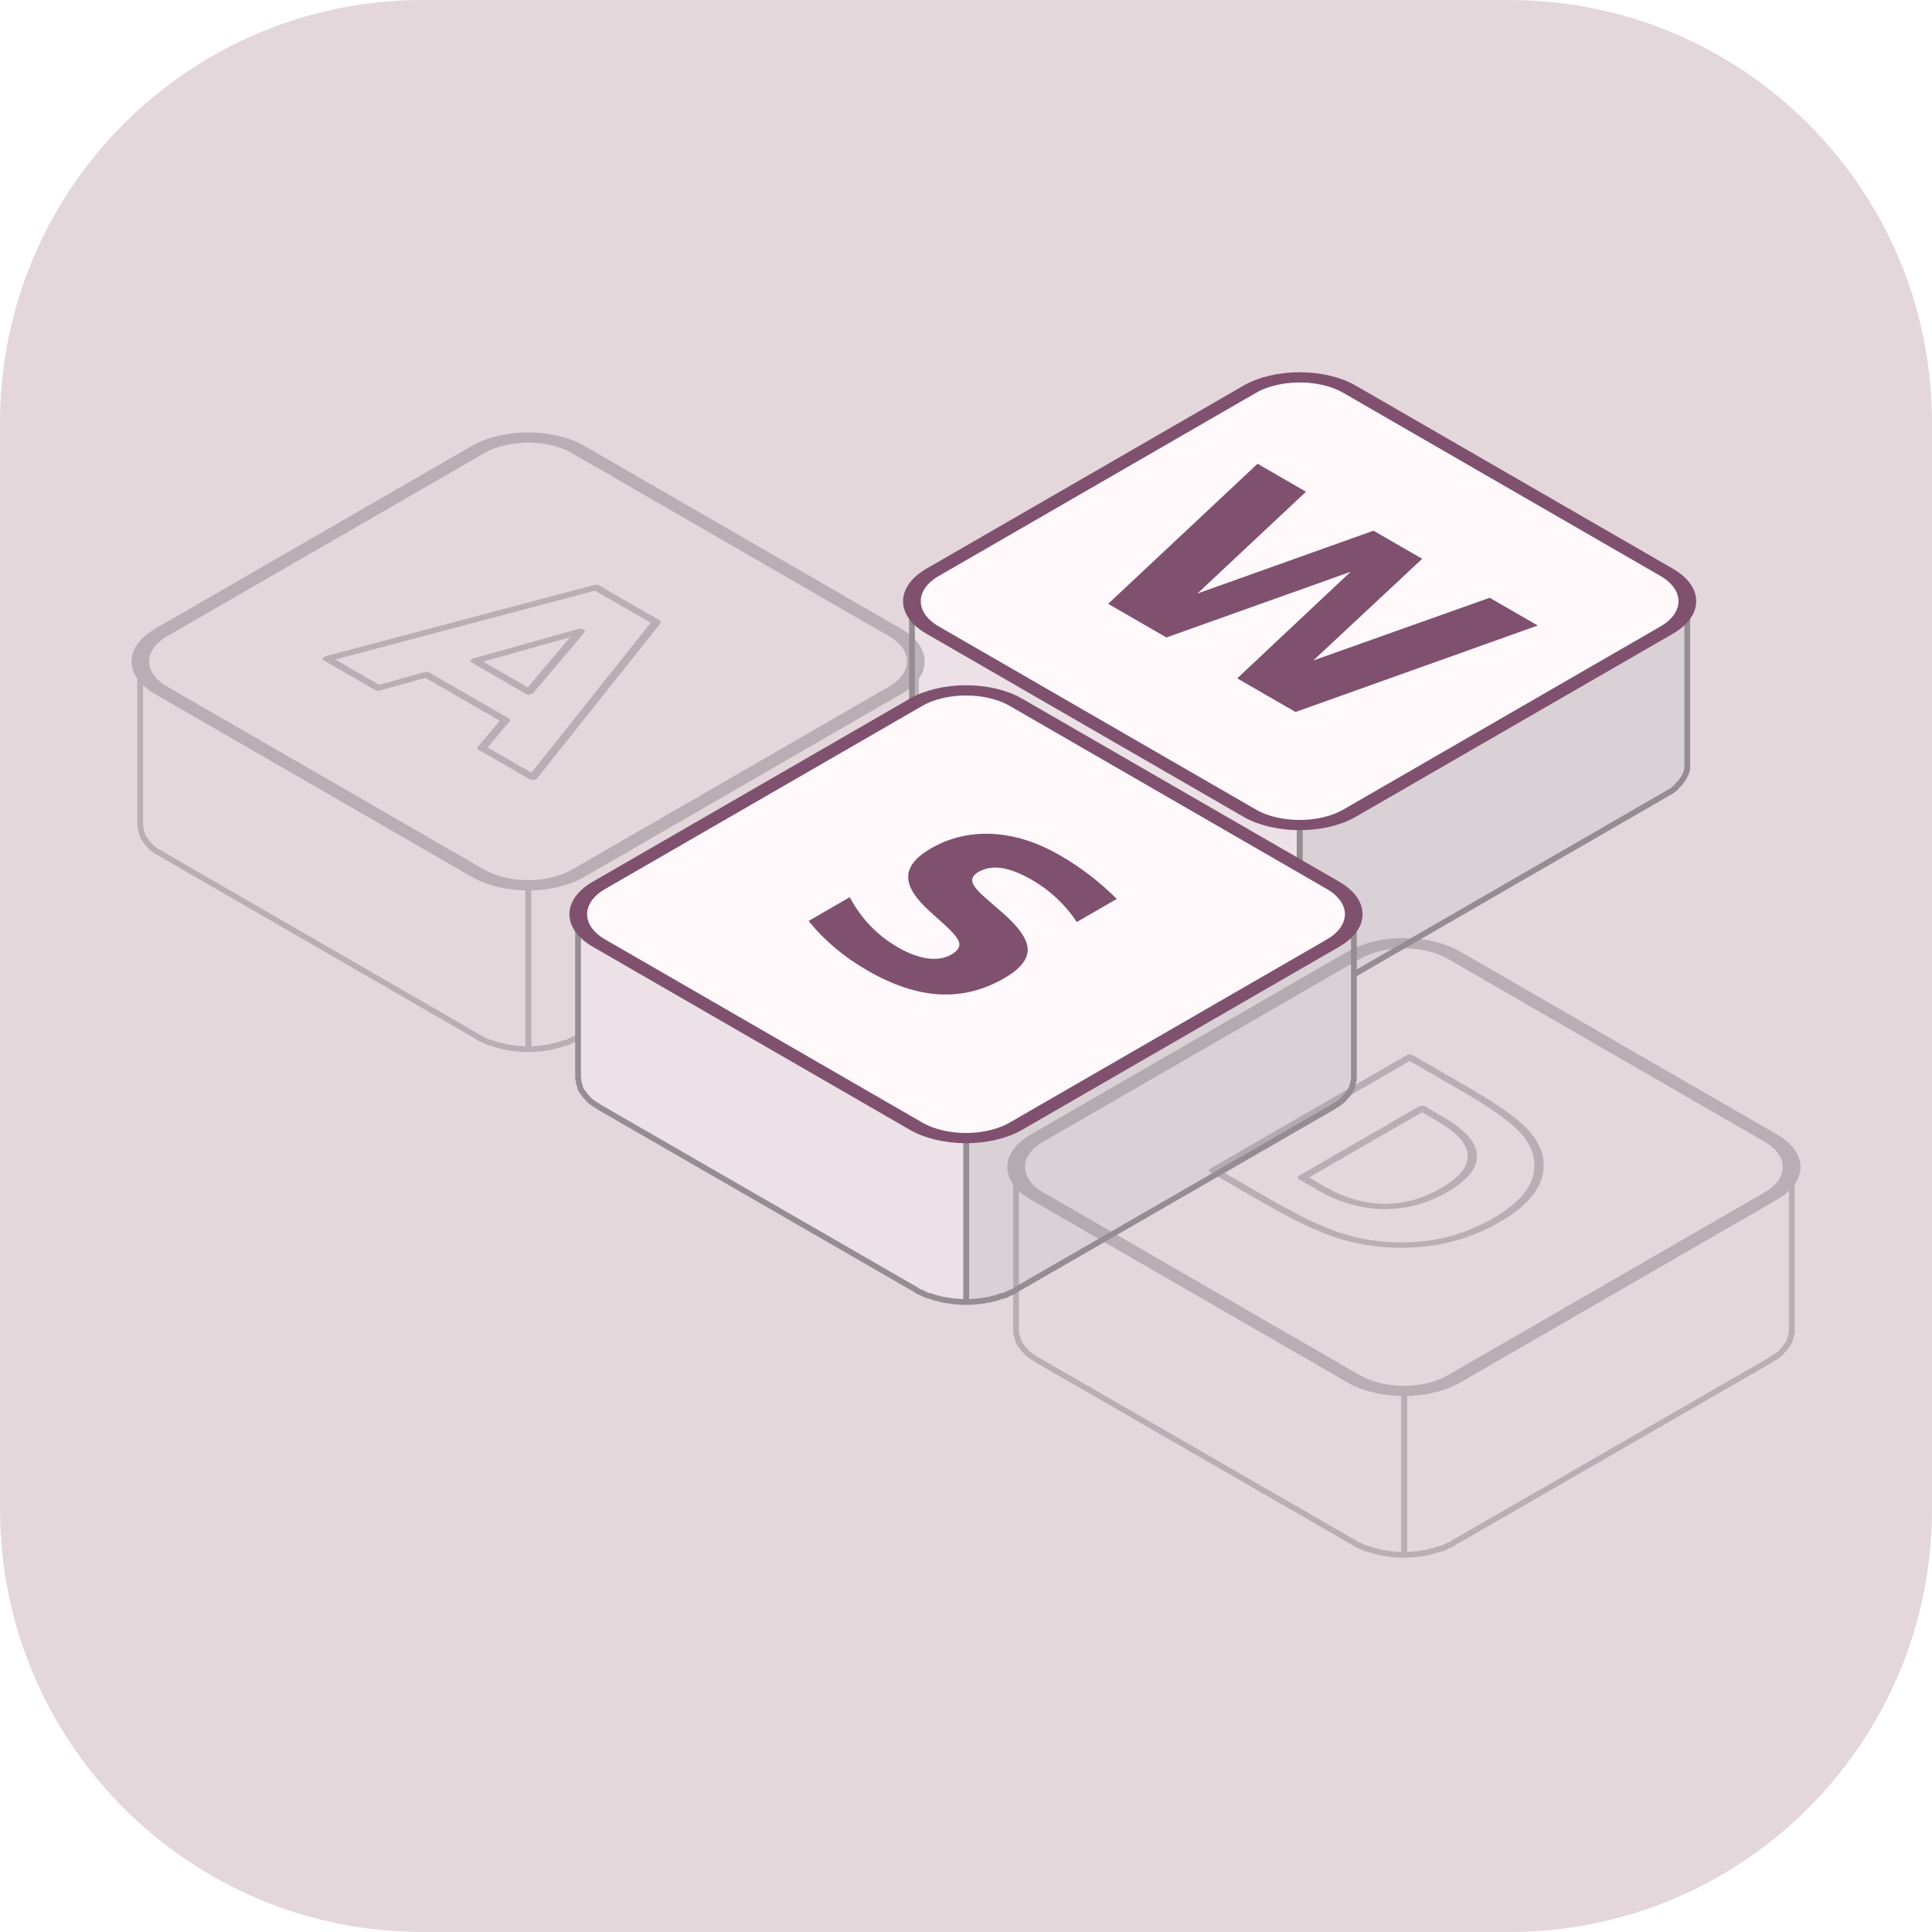
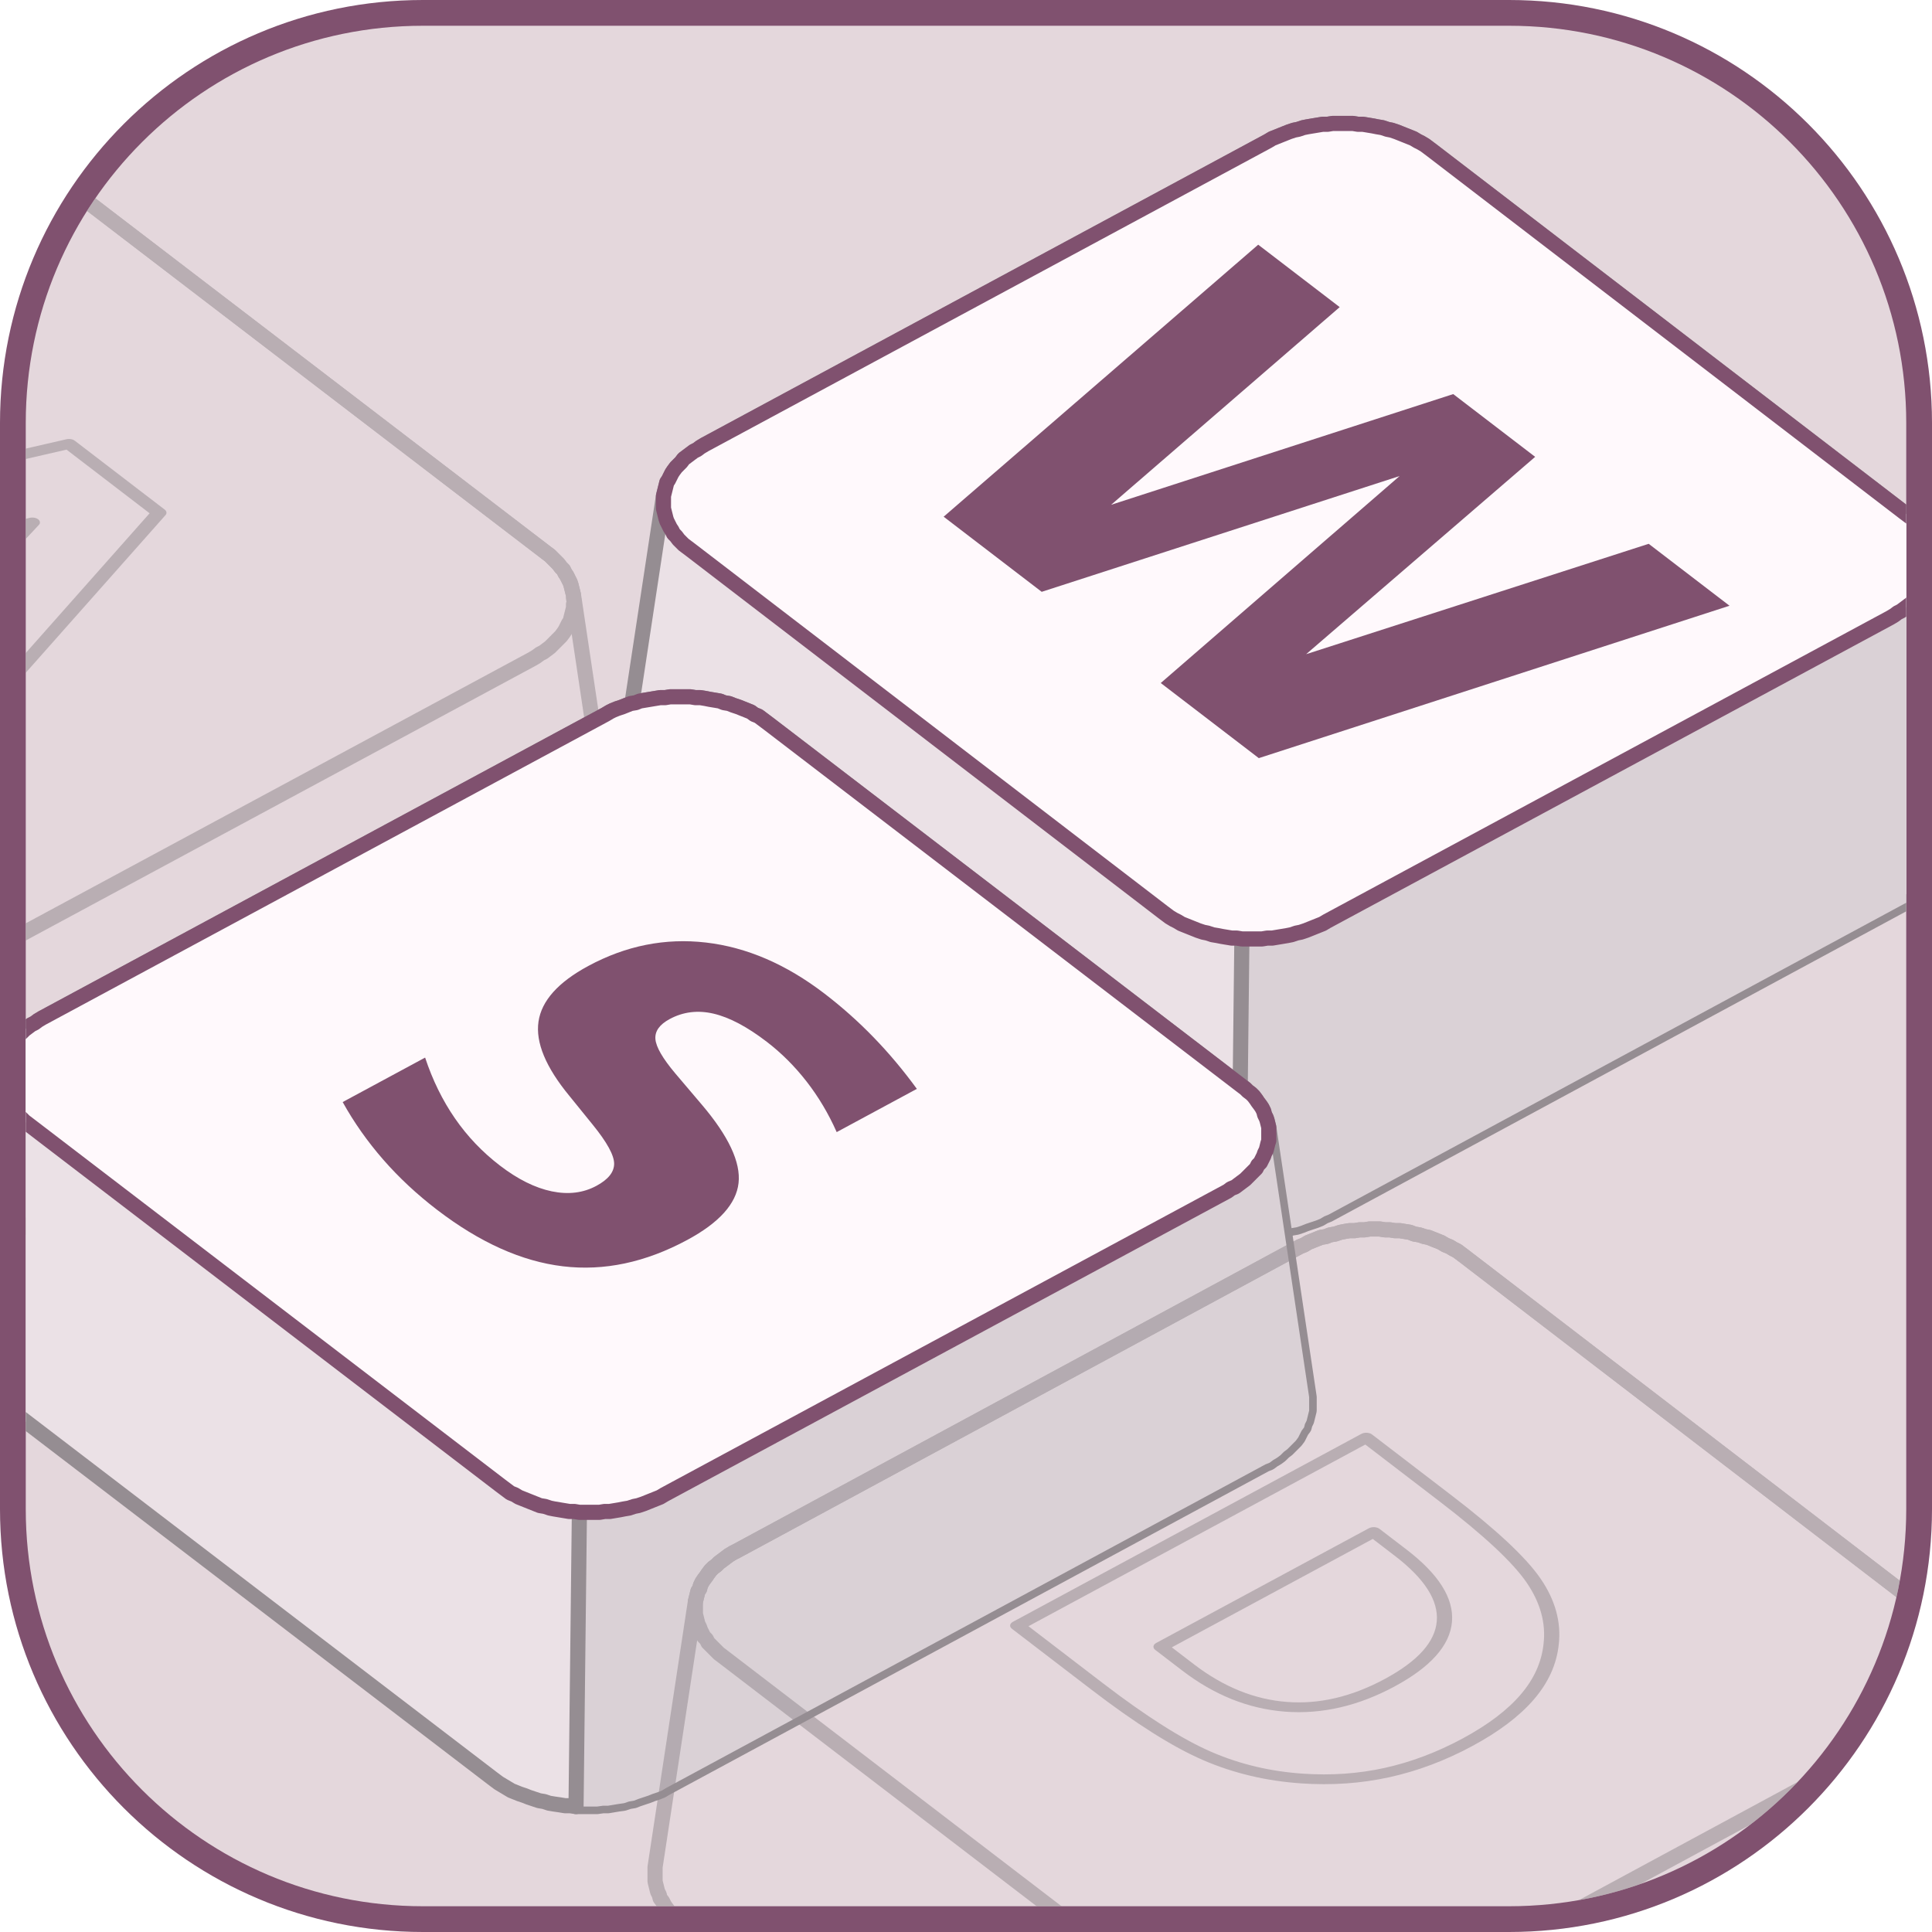
- <svg xmlns="http://www.w3.org/2000/svg" width="512" height="512" viewBox="0 0 512 512">
-   <rect width="512" height="512" rx="112" fill="#e4d7dc" />
-   <g transform="translate(256 256) scale(127.6205) translate(0.69282 -0.4175)">
-     <g transform="translate(0 0)">
-       <polygon points="0.805,-0.34 0.805,-0.336 0.805,-0.333 0.804,-0.329 0.803,-0.325 0.802,-0.322 0.8,-0.318 0.798,-0.314 0.796,-0.311 0.794,-0.308 0.791,-0.304 0.789,-0.301 0.785,-0.298 0.782,-0.294 0.779,-0.291 0.775,-0.288 0.771,-0.285 0.767,-0.283 0.762,-0.28 0.104,0.1 0.099,0.103 0.094,0.105 0.089,0.107 0.084,0.11 0.079,0.112 0.073,0.113 0.068,0.115 0.062,0.117 0.056,0.118 0.05,0.12 0.044,0.121 0.038,0.122 0.032,0.123 0.026,0.124 0.019,0.124 0.013,0.125 0.006,0.125 0,0.125 0,0.465 0.006,0.465 0.013,0.465 0.019,0.464 0.026,0.464 0.032,0.463 0.038,0.462 0.044,0.461 0.05,0.46 0.056,0.458 0.062,0.457 0.068,0.455 0.073,0.453 0.079,0.452 0.084,0.45 0.089,0.447 0.094,0.445 0.099,0.443 0.104,0.44 0.762,0.06 0.767,0.057 0.771,0.055 0.775,0.052 0.779,0.049 0.782,0.046 0.785,0.042 0.789,0.039 0.791,0.036 0.794,0.032 0.796,0.029 0.798,0.026 0.8,0.022 0.802,0.018 0.803,0.015 0.804,0.011 0.805,0.007 0.805,0.004 0.805,0" fill="#dad1d6" stroke="#958d92" stroke-width=".012" stroke-linejoin="round" />
-       <polygon points="0,0.125 -0.006,0.125 -0.013,0.125 -0.019,0.124 -0.026,0.124 -0.032,0.123 -0.038,0.122 -0.044,0.121 -0.05,0.12 -0.056,0.118 -0.062,0.117 -0.068,0.115 -0.073,0.113 -0.079,0.112 -0.084,0.11 -0.089,0.107 -0.094,0.105 -0.099,0.103 -0.104,0.1 -0.762,-0.28 -0.767,-0.283 -0.771,-0.285 -0.775,-0.288 -0.779,-0.291 -0.782,-0.294 -0.785,-0.298 -0.789,-0.301 -0.791,-0.304 -0.794,-0.308 -0.796,-0.311 -0.798,-0.314 -0.8,-0.318 -0.802,-0.322 -0.803,-0.325 -0.804,-0.329 -0.805,-0.333 -0.805,-0.336 -0.805,-0.34 -0.805,0 -0.805,0.004 -0.805,0.007 -0.804,0.011 -0.803,0.015 -0.802,0.018 -0.8,0.022 -0.798,0.026 -0.796,0.029 -0.794,0.032 -0.791,0.036 -0.789,0.039 -0.785,0.042 -0.782,0.046 -0.779,0.049 -0.775,0.052 -0.771,0.055 -0.767,0.057 -0.762,0.06 -0.104,0.44 -0.099,0.443 -0.094,0.445 -0.089,0.447 -0.084,0.45 -0.079,0.452 -0.073,0.453 -0.068,0.455 -0.062,0.457 -0.056,0.458 -0.05,0.46 -0.044,0.461 -0.038,0.462 -0.032,0.463 -0.026,0.464 -0.019,0.464 -0.013,0.465 -0.006,0.465 0,0.465" fill="#ebe1e6" stroke="#958d92" stroke-width=".012" stroke-linejoin="round" />
-       <g transform="matrix(0.8660254,.5,-0.8660254,.5,0.0,-0.34)">
-         <rect x="-.5" y="-.5" width="1" height="1" rx=".12" fill="#fff9fc" stroke="#80516f" stroke-width=".03" />
+ <svg xmlns="http://www.w3.org/2000/svg" width="900" height="900" viewBox="0 0 900 900" fill="none" aria-hidden="true" focusable="false">
+   <defs>
+     <clipPath id="writeshape-_R_0_">
+       <rect x="12" y="12" width="876" height="876" rx="185" />
+     </clipPath>
+   </defs>
+   <rect width="900" height="900" rx="197" fill="#80516f" />
+   <rect x="12" y="12" width="876" height="876" rx="185" fill="#e4d7dc" />
+   <g clip-path="url(#writeshape-_R_0_)">
+     <g>
+       <g transform="translate(450 450) scale(391.6439) translate(0.3941534 -0.1981931)">
+         <g>
+           <polygon points="-0.803,-0.037 -0.803,-0.041 -0.802,-0.045 -0.754,-0.361 -0.753,-0.365 -0.752,-0.369 -0.751,-0.373 -0.75,-0.377 -0.748,-0.38 -0.746,-0.384 -0.744,-0.388 -0.742,-0.391 -0.739,-0.395 -0.736,-0.398 -0.733,-0.401 -0.73,-0.405 -0.726,-0.408 -0.722,-0.411 -0.718,-0.414 -0.714,-0.416 -0.71,-0.419 -0.705,-0.422 -0.035,-0.783 -0.03,-0.786 -0.025,-0.788 -0.02,-0.79 -0.015,-0.792 -0.01,-0.794 -0.004,-0.796 0.001,-0.797 0.007,-0.799 0.012,-0.8 0.018,-0.801 0.024,-0.802 0.03,-0.803 0.036,-0.803 0.042,-0.804 0.048,-0.804 0.054,-0.804 0.06,-0.804 0.066,-0.804 0.072,-0.803 0.078,-0.803 0.084,-0.802 0.09,-0.801 0.095,-0.8 0.101,-0.799 0.107,-0.797 0.112,-0.796 0.118,-0.794 0.123,-0.792 0.128,-0.79 0.133,-0.788 0.138,-0.786 0.143,-0.783 0.147,-0.781 0.152,-0.778 0.156,-0.775 0.16,-0.772 0.722,-0.341 0.726,-0.338 0.73,-0.335 0.733,-0.332 0.736,-0.329 0.739,-0.325 0.742,-0.322 0.744,-0.318 0.746,-0.315 0.748,-0.311 0.75,-0.307 0.751,-0.304 0.752,-0.3 0.753,-0.296 0.754,-0.292 0.802,0.029 0.803,0.033 0.803,0.037 0.803,0.041 0.802,0.045 0.801,0.049 0.8,0.053 0.799,0.057 0.798,0.061 0.796,0.065 0.794,0.069 0.791,0.073 0.789,0.077 0.786,0.08 0.783,0.084 0.78,0.088 0.776,0.091 0.772,0.094 0.768,0.098 0.764,0.101 0.76,0.104 0.755,0.107 0.75,0.109 0.037,0.494 0.032,0.496 0.027,0.499 0.022,0.501 0.016,0.503 0.01,0.505 0.005,0.507 -0.001,0.509 -0.007,0.51 -0.013,0.512 -0.019,0.513 -0.026,0.514 -0.032,0.514 -0.038,0.515 -0.045,0.516 -0.051,0.516 -0.057,0.516 -0.064,0.516 -0.07,0.516 -0.077,0.515 -0.083,0.514 -0.089,0.514 -0.095,0.513 -0.102,0.512 -0.108,0.51 -0.114,0.509 -0.119,0.507 -0.125,0.505 -0.131,0.503 -0.136,0.501 -0.142,0.499 -0.147,0.496 -0.152,0.494 -0.157,0.491 -0.161,0.488 -0.166,0.485 -0.17,0.482 -0.768,0.024 -0.772,0.021 -0.776,0.017 -0.78,0.014 -0.783,0.01 -0.786,0.007 -0.789,0.003 -0.791,-0.001 -0.794,-0.005 -0.796,-0.008 -0.798,-0.012 -0.799,-0.016 -0.8,-0.02 -0.801,-0.025 -0.802,-0.029 -0.803,-0.033" fill="#ebe1e6" stroke="#958d92" stroke-width=".018" stroke-linejoin="round" />
+           <polygon points="0.754,-0.292 0.754,-0.288 0.754,-0.284 0.754,-0.28 0.754,-0.277 0.753,-0.273 0.752,-0.269 0.751,-0.265 0.75,-0.261 0.748,-0.258 0.746,-0.254 0.744,-0.25 0.742,-0.247 0.739,-0.243 0.736,-0.24 0.733,-0.237 0.73,-0.233 0.726,-0.23 0.722,-0.227 0.718,-0.224 0.714,-0.222 0.71,-0.219 0.705,-0.216 0.035,0.145 0.03,0.148 0.025,0.15 0.02,0.152 0.015,0.154 0.01,0.156 0.004,0.158 -0.001,0.159 -0.007,0.161 -0.012,0.162 -0.018,0.163 -0.024,0.164 -0.03,0.165 -0.036,0.165 -0.042,0.166 -0.048,0.166 -0.054,0.166 -0.06,0.166 -0.066,0.166 -0.07,0.516 -0.064,0.516 -0.057,0.516 -0.051,0.516 -0.045,0.516 -0.038,0.515 -0.032,0.514 -0.026,0.514 -0.019,0.513 -0.013,0.512 -0.007,0.51 -0.001,0.509 0.005,0.507 0.01,0.505 0.016,0.503 0.022,0.501 0.027,0.499 0.032,0.496 0.037,0.494 0.75,0.109 0.755,0.107 0.76,0.104 0.764,0.101 0.768,0.098 0.772,0.094 0.776,0.091 0.78,0.088 0.783,0.084 0.786,0.08 0.789,0.077 0.791,0.073 0.794,0.069 0.796,0.065 0.798,0.061 0.799,0.057 0.8,0.053 0.801,0.049 0.802,0.045 0.803,0.041 0.803,0.037 0.803,0.033 0.802,0.029" fill="#dad1d6" />
+           <path d="M-0.066,0.166 L-0.07,0.516" stroke="#958d92" stroke-width=".018" stroke-linecap="round" />
+           <polygon points="0.722,-0.341 0.726,-0.338 0.73,-0.335 0.733,-0.332 0.736,-0.329 0.739,-0.325 0.742,-0.322 0.744,-0.318 0.746,-0.315 0.748,-0.311 0.75,-0.307 0.751,-0.304 0.752,-0.3 0.753,-0.296 0.754,-0.292 0.754,-0.288 0.754,-0.284 0.754,-0.28 0.754,-0.277 0.753,-0.273 0.752,-0.269 0.751,-0.265 0.75,-0.261 0.748,-0.258 0.746,-0.254 0.744,-0.25 0.742,-0.247 0.739,-0.243 0.736,-0.24 0.733,-0.237 0.73,-0.233 0.726,-0.23 0.722,-0.227 0.718,-0.224 0.714,-0.222 0.71,-0.219 0.705,-0.216 0.035,0.145 0.03,0.148 0.025,0.15 0.02,0.152 0.015,0.154 0.01,0.156 0.004,0.158 -0.001,0.159 -0.007,0.161 -0.012,0.162 -0.018,0.163 -0.024,0.164 -0.03,0.165 -0.036,0.165 -0.042,0.166 -0.048,0.166 -0.054,0.166 -0.06,0.166 -0.066,0.166 -0.072,0.165 -0.078,0.165 -0.084,0.164 -0.09,0.163 -0.095,0.162 -0.101,0.161 -0.107,0.159 -0.112,0.158 -0.118,0.156 -0.123,0.154 -0.128,0.152 -0.133,0.15 -0.138,0.148 -0.143,0.145 -0.147,0.143 -0.152,0.14 -0.156,0.137 -0.16,0.134 -0.722,-0.297 -0.726,-0.3 -0.73,-0.303 -0.733,-0.306 -0.736,-0.309 -0.739,-0.313 -0.742,-0.316 -0.744,-0.32 -0.746,-0.323 -0.748,-0.327 -0.75,-0.331 -0.751,-0.334 -0.752,-0.338 -0.753,-0.342 -0.754,-0.346 -0.754,-0.35 -0.754,-0.354 -0.754,-0.358 -0.754,-0.361 -0.753,-0.365 -0.752,-0.369 -0.751,-0.373 -0.75,-0.377 -0.748,-0.38 -0.746,-0.384 -0.744,-0.388 -0.742,-0.391 -0.739,-0.395 -0.736,-0.398 -0.733,-0.401 -0.73,-0.405 -0.726,-0.408 -0.722,-0.411 -0.718,-0.414 -0.714,-0.416 -0.71,-0.419 -0.705,-0.422 -0.035,-0.783 -0.03,-0.786 -0.025,-0.788 -0.02,-0.79 -0.015,-0.792 -0.01,-0.794 -0.004,-0.796 0.001,-0.797 0.007,-0.799 0.012,-0.8 0.018,-0.801 0.024,-0.802 0.03,-0.803 0.036,-0.803 0.042,-0.804 0.048,-0.804 0.054,-0.804 0.06,-0.804 0.066,-0.804 0.072,-0.803 0.078,-0.803 0.084,-0.802 0.09,-0.801 0.095,-0.8 0.101,-0.799 0.107,-0.797 0.112,-0.796 0.118,-0.794 0.123,-0.792 0.128,-0.79 0.133,-0.788 0.138,-0.786 0.143,-0.783 0.147,-0.781 0.152,-0.778 0.156,-0.775 0.16,-0.772" fill="#fff9fc" stroke="#80516f" stroke-width=".018" stroke-linejoin="round" />
+           <path d="M61 1493H430L688 408L944 1493H1315L1571 408L1829 1493H2195L1843 0H1399L1128 1135L860 0H416Z" transform="matrix(0.0002626982,0.0002012385,0.0003130715,-0.0001688591,-0.5300314,-0.4199347)" fill="#80516f" />
+         </g>
+         <g opacity="0.55">
+           <polygon points="-2.418,0.012 -2.417,0.008 -2.417,0.004 -2.369,-0.313 -2.368,-0.316 -2.367,-0.32 -2.366,-0.324 -2.365,-0.328 -2.363,-0.331 -2.361,-0.335 -2.359,-0.339 -2.356,-0.342 -2.354,-0.346 -2.351,-0.349 -2.348,-0.352 -2.344,-0.356 -2.341,-0.359 -2.337,-0.362 -2.333,-0.365 -2.329,-0.368 -2.325,-0.37 -2.32,-0.373 -1.65,-0.734 -1.645,-0.737 -1.64,-0.739 -1.635,-0.741 -1.63,-0.743 -1.625,-0.745 -1.619,-0.747 -1.614,-0.748 -1.608,-0.75 -1.603,-0.751 -1.597,-0.752 -1.591,-0.753 -1.585,-0.754 -1.579,-0.754 -1.573,-0.755 -1.567,-0.755 -1.561,-0.755 -1.555,-0.755 -1.549,-0.755 -1.543,-0.754 -1.537,-0.754 -1.531,-0.753 -1.525,-0.752 -1.519,-0.751 -1.514,-0.75 -1.508,-0.748 -1.503,-0.747 -1.497,-0.745 -1.492,-0.743 -1.487,-0.741 -1.482,-0.739 -1.477,-0.737 -1.472,-0.734 -1.468,-0.732 -1.463,-0.729 -1.459,-0.726 -1.455,-0.723 -0.893,-0.293 -0.889,-0.29 -0.885,-0.286 -0.882,-0.283 -0.879,-0.28 -0.876,-0.276 -0.873,-0.273 -0.871,-0.269 -0.869,-0.266 -0.867,-0.262 -0.865,-0.258 -0.864,-0.255 -0.863,-0.251 -0.862,-0.247 -0.861,-0.243 -0.813,0.078 -0.812,0.082 -0.812,0.086 -0.812,0.09 -0.813,0.094 -0.814,0.098 -0.815,0.102 -0.816,0.106 -0.817,0.11 -0.819,0.114 -0.821,0.118 -0.823,0.122 -0.826,0.126 -0.829,0.129 -0.832,0.133 -0.835,0.137 -0.839,0.14 -0.843,0.143 -0.847,0.146 -0.851,0.15 -0.855,0.153 -0.86,0.155 -0.865,0.158 -1.578,0.543 -1.583,0.545 -1.588,0.548 -1.593,0.55 -1.599,0.552 -1.604,0.554 -1.61,0.556 -1.616,0.558 -1.622,0.559 -1.628,0.56 -1.634,0.562 -1.64,0.563 -1.647,0.563 -1.653,0.564 -1.659,0.564 -1.666,0.565 -1.672,0.565 -1.679,0.565 -1.685,0.564 -1.691,0.564 -1.698,0.563 -1.704,0.563 -1.71,0.562 -1.716,0.56 -1.723,0.559 -1.729,0.558 -1.734,0.556 -1.74,0.554 -1.746,0.552 -1.751,0.55 -1.757,0.548 -1.762,0.545 -1.767,0.543 -1.772,0.54 -1.776,0.537 -1.781,0.534 -1.785,0.531 -2.383,0.073 -2.387,0.07 -2.391,0.066 -2.395,0.063 -2.398,0.059 -2.401,0.056 -2.404,0.052 -2.406,0.048 -2.409,0.044 -2.411,0.04 -2.413,0.036 -2.414,0.032 -2.415,0.028 -2.416,0.024 -2.417,0.02 -2.417,0.016" fill="none" stroke="#958d92" stroke-width=".018" stroke-linejoin="round" />
+           <path d="M-1.681,0.215 L-1.685,0.564" stroke="#958d92" stroke-width=".018" stroke-linecap="round" />
+           <polygon points="-0.893,-0.293 -0.889,-0.29 -0.885,-0.286 -0.882,-0.283 -0.879,-0.28 -0.876,-0.276 -0.873,-0.273 -0.871,-0.269 -0.869,-0.266 -0.867,-0.262 -0.865,-0.258 -0.864,-0.255 -0.863,-0.251 -0.862,-0.247 -0.861,-0.243 -0.861,-0.239 -0.86,-0.235 -0.861,-0.232 -0.861,-0.228 -0.862,-0.224 -0.863,-0.22 -0.864,-0.216 -0.865,-0.212 -0.867,-0.209 -0.869,-0.205 -0.871,-0.201 -0.873,-0.198 -0.876,-0.194 -0.879,-0.191 -0.882,-0.188 -0.885,-0.185 -0.889,-0.181 -0.893,-0.178 -0.897,-0.175 -0.901,-0.173 -0.905,-0.17 -0.91,-0.167 -1.58,0.194 -1.585,0.197 -1.59,0.199 -1.595,0.201 -1.6,0.203 -1.605,0.205 -1.61,0.207 -1.616,0.208 -1.622,0.21 -1.627,0.211 -1.633,0.212 -1.639,0.213 -1.645,0.214 -1.651,0.214 -1.657,0.215 -1.663,0.215 -1.669,0.215 -1.675,0.215 -1.681,0.215 -1.687,0.214 -1.693,0.214 -1.699,0.213 -1.705,0.212 -1.71,0.211 -1.716,0.21 -1.722,0.208 -1.727,0.207 -1.733,0.205 -1.738,0.203 -1.743,0.201 -1.748,0.199 -1.753,0.197 -1.758,0.194 -1.762,0.192 -1.767,0.189 -1.771,0.186 -1.775,0.183 -2.337,-0.248 -2.341,-0.251 -2.344,-0.254 -2.348,-0.257 -2.351,-0.26 -2.354,-0.264 -2.356,-0.267 -2.359,-0.271 -2.361,-0.274 -2.363,-0.278 -2.365,-0.282 -2.366,-0.286 -2.367,-0.289 -2.368,-0.293 -2.369,-0.297 -2.369,-0.301 -2.369,-0.305 -2.369,-0.309 -2.369,-0.313 -2.368,-0.316 -2.367,-0.32 -2.366,-0.324 -2.365,-0.328 -2.363,-0.331 -2.361,-0.335 -2.359,-0.339 -2.356,-0.342 -2.354,-0.346 -2.351,-0.349 -2.348,-0.352 -2.344,-0.356 -2.341,-0.359 -2.337,-0.362 -2.333,-0.365 -2.329,-0.368 -2.325,-0.37 -2.32,-0.373 -1.65,-0.734 -1.645,-0.737 -1.64,-0.739 -1.635,-0.741 -1.63,-0.743 -1.625,-0.745 -1.619,-0.747 -1.614,-0.748 -1.608,-0.75 -1.603,-0.751 -1.597,-0.752 -1.591,-0.753 -1.585,-0.754 -1.579,-0.754 -1.573,-0.755 -1.567,-0.755 -1.561,-0.755 -1.555,-0.755 -1.549,-0.755 -1.543,-0.754 -1.537,-0.754 -1.531,-0.753 -1.525,-0.752 -1.519,-0.751 -1.514,-0.75 -1.508,-0.748 -1.503,-0.747 -1.497,-0.745 -1.492,-0.743 -1.487,-0.741 -1.482,-0.739 -1.477,-0.737 -1.472,-0.734 -1.468,-0.732 -1.463,-0.729 -1.459,-0.726 -1.455,-0.723" fill="none" stroke="#958d92" stroke-width=".018" stroke-linejoin="round" />
+           <path d="M1094 272H492L397 0H10L563 1493H1022L1575 0H1188ZM588 549H997L793 1143Z" transform="matrix(0.0002329588,0.0001784568,0.0002776294,-0.000149743,-2.00679,-0.2997534)" fill="none" stroke="#958d92" stroke-width="50" stroke-linejoin="round" />
+         </g>
+         <g>
+           <polygon points="-1.591,0.645 -1.591,0.641 -1.59,0.637 -1.542,0.321 -1.542,0.317 -1.541,0.313 -1.54,0.309 -1.538,0.305 -1.536,0.302 -1.534,0.298 -1.532,0.294 -1.53,0.291 -1.527,0.287 -1.524,0.284 -1.521,0.281 -1.518,0.278 -1.514,0.274 -1.51,0.271 -1.506,0.268 -1.502,0.266 -1.498,0.263 -1.493,0.26 -0.823,-0.101 -0.818,-0.104 -0.814,-0.106 -0.809,-0.108 -0.803,-0.11 -0.798,-0.112 -0.793,-0.114 -0.787,-0.115 -0.782,-0.117 -0.776,-0.118 -0.77,-0.119 -0.764,-0.12 -0.758,-0.121 -0.752,-0.121 -0.746,-0.122 -0.74,-0.122 -0.734,-0.122 -0.728,-0.122 -0.722,-0.122 -0.716,-0.121 -0.71,-0.121 -0.704,-0.12 -0.699,-0.119 -0.693,-0.118 -0.687,-0.117 -0.682,-0.115 -0.676,-0.114 -0.671,-0.112 -0.665,-0.11 -0.66,-0.108 -0.655,-0.106 -0.65,-0.104 -0.646,-0.101 -0.641,-0.099 -0.637,-0.096 -0.633,-0.093 -0.629,-0.09 -0.066,0.341 -0.062,0.344 -0.059,0.347 -0.055,0.35 -0.052,0.353 -0.049,0.357 -0.047,0.36 -0.044,0.364 -0.042,0.367 -0.04,0.371 -0.039,0.375 -0.037,0.379 -0.036,0.382 -0.035,0.386 -0.034,0.39 0.014,0.711 0.014,0.715 0.014,0.719 0.014,0.723 0.014,0.727 0.013,0.731 0.012,0.735 0.011,0.739 0.009,0.743 0.008,0.747 0.005,0.751 0.003,0.755 0.001,0.759 -0.002,0.763 -0.005,0.766 -0.009,0.77 -0.012,0.773 -0.016,0.776 -0.02,0.78 -0.024,0.783 -0.029,0.786 -0.033,0.789 -0.038,0.791 -0.751,1.176 -0.756,1.179 -0.761,1.181 -0.767,1.183 -0.772,1.185 -0.778,1.187 -0.784,1.189 -0.789,1.191 -0.795,1.192 -0.801,1.194 -0.808,1.195 -0.814,1.196 -0.82,1.197 -0.826,1.197 -0.833,1.198 -0.839,1.198 -0.846,1.198 -0.852,1.198 -0.858,1.198 -0.865,1.197 -0.871,1.197 -0.877,1.196 -0.884,1.195 -0.89,1.194 -0.896,1.192 -0.902,1.191 -0.908,1.189 -0.914,1.187 -0.919,1.185 -0.925,1.183 -0.93,1.181 -0.935,1.179 -0.94,1.176 -0.945,1.173 -0.95,1.17 -0.954,1.167 -0.958,1.164 -1.557,0.706 -1.561,0.703 -1.564,0.699 -1.568,0.696 -1.571,0.692 -1.574,0.689 -1.577,0.685 -1.58,0.681 -1.582,0.678 -1.584,0.674 -1.586,0.67 -1.587,0.666 -1.589,0.662 -1.59,0.658 -1.59,0.653 -1.591,0.649" fill="#ebe1e6" stroke="#958d92" stroke-width=".018" stroke-linejoin="round" />
+           <polygon points="-0.034,0.39 -0.034,0.394 -0.034,0.398 -0.034,0.402 -0.034,0.406 -0.035,0.409 -0.036,0.413 -0.037,0.417 -0.039,0.421 -0.04,0.424 -0.042,0.428 -0.044,0.432 -0.047,0.435 -0.049,0.439 -0.052,0.442 -0.055,0.445 -0.059,0.449 -0.062,0.452 -0.066,0.455 -0.07,0.458 -0.074,0.461 -0.079,0.463 -0.083,0.466 -0.753,0.827 -0.758,0.83 -0.763,0.832 -0.768,0.834 -0.773,0.836 -0.778,0.838 -0.784,0.84 -0.789,0.841 -0.795,0.843 -0.801,0.844 -0.806,0.845 -0.812,0.846 -0.818,0.847 -0.824,0.847 -0.83,0.848 -0.836,0.848 -0.842,0.848 -0.848,0.848 -0.854,0.848 -0.858,1.198 -0.852,1.198 -0.846,1.198 -0.839,1.198 -0.833,1.198 -0.826,1.197 -0.82,1.197 -0.814,1.196 -0.808,1.195 -0.801,1.194 -0.795,1.192 -0.789,1.191 -0.784,1.189 -0.778,1.187 -0.772,1.185 -0.767,1.183 -0.761,1.181 -0.756,1.179 -0.751,1.176 -0.038,0.791 -0.033,0.789 -0.029,0.786 -0.024,0.783 -0.02,0.78 -0.016,0.776 -0.012,0.773 -0.009,0.77 -0.005,0.766 -0.002,0.763 0.001,0.759 0.003,0.755 0.005,0.751 0.008,0.747 0.009,0.743 0.011,0.739 0.012,0.735 0.013,0.731 0.014,0.727 0.014,0.723 0.014,0.719 0.014,0.715 0.014,0.711" fill="#dad1d6" />
+           <path d="M-0.854,0.848 L-0.858,1.198" stroke="#958d92" stroke-width=".018" stroke-linecap="round" />
+           <polygon points="-0.066,0.341 -0.062,0.344 -0.059,0.347 -0.055,0.35 -0.052,0.353 -0.049,0.357 -0.047,0.36 -0.044,0.364 -0.042,0.367 -0.04,0.371 -0.039,0.375 -0.037,0.379 -0.036,0.382 -0.035,0.386 -0.034,0.39 -0.034,0.394 -0.034,0.398 -0.034,0.402 -0.034,0.406 -0.035,0.409 -0.036,0.413 -0.037,0.417 -0.039,0.421 -0.04,0.424 -0.042,0.428 -0.044,0.432 -0.047,0.435 -0.049,0.439 -0.052,0.442 -0.055,0.445 -0.059,0.449 -0.062,0.452 -0.066,0.455 -0.07,0.458 -0.074,0.461 -0.079,0.463 -0.083,0.466 -0.753,0.827 -0.758,0.83 -0.763,0.832 -0.768,0.834 -0.773,0.836 -0.778,0.838 -0.784,0.84 -0.789,0.841 -0.795,0.843 -0.801,0.844 -0.806,0.845 -0.812,0.846 -0.818,0.847 -0.824,0.847 -0.83,0.848 -0.836,0.848 -0.842,0.848 -0.848,0.848 -0.854,0.848 -0.86,0.847 -0.866,0.847 -0.872,0.846 -0.878,0.845 -0.884,0.844 -0.889,0.843 -0.895,0.841 -0.901,0.84 -0.906,0.838 -0.911,0.836 -0.916,0.834 -0.921,0.832 -0.926,0.83 -0.931,0.827 -0.936,0.825 -0.94,0.822 -0.944,0.819 -0.948,0.816 -1.51,0.386 -1.514,0.383 -1.518,0.379 -1.521,0.376 -1.524,0.373 -1.527,0.369 -1.53,0.366 -1.532,0.362 -1.534,0.359 -1.536,0.355 -1.538,0.351 -1.54,0.348 -1.541,0.344 -1.542,0.34 -1.542,0.336 -1.543,0.332 -1.543,0.328 -1.543,0.325 -1.542,0.321 -1.542,0.317 -1.541,0.313 -1.54,0.309 -1.538,0.305 -1.536,0.302 -1.534,0.298 -1.532,0.294 -1.53,0.291 -1.527,0.287 -1.524,0.284 -1.521,0.281 -1.518,0.278 -1.514,0.274 -1.51,0.271 -1.506,0.268 -1.502,0.266 -1.498,0.263 -1.493,0.26 -0.823,-0.101 -0.818,-0.104 -0.814,-0.106 -0.809,-0.108 -0.803,-0.11 -0.798,-0.112 -0.793,-0.114 -0.787,-0.115 -0.782,-0.117 -0.776,-0.118 -0.77,-0.119 -0.764,-0.12 -0.758,-0.121 -0.752,-0.121 -0.746,-0.122 -0.74,-0.122 -0.734,-0.122 -0.728,-0.122 -0.722,-0.122 -0.716,-0.121 -0.71,-0.121 -0.704,-0.12 -0.699,-0.119 -0.693,-0.118 -0.687,-0.117 -0.682,-0.115 -0.676,-0.114 -0.671,-0.112 -0.665,-0.11 -0.66,-0.108 -0.655,-0.106 -0.65,-0.104 -0.646,-0.101 -0.641,-0.099 -0.637,-0.096 -0.633,-0.093 -0.629,-0.09" fill="#fff9fc" stroke="#80516f" stroke-width=".018" stroke-linejoin="round" />
+           <path d="M1227 1446V1130Q1104 1185 987.0 1213.0Q870 1241 766 1241Q628 1241 562.0 1203.0Q496 1165 496 1085Q496 1025 540.5 991.5Q585 958 702 934L866 901Q1115 851 1220.0 749.0Q1325 647 1325 459Q1325 212 1178.5 91.5Q1032 -29 731 -29Q589 -29 446.0 -2.0Q303 25 160 78V403Q303 327 436.5 288.5Q570 250 694 250Q820 250 887.0 292.0Q954 334 954 412Q954 482 908.5 520.0Q863 558 727 588L578 621Q354 669 250.5 774.0Q147 879 147 1057Q147 1280 291.0 1400.0Q435 1520 705 1520Q828 1520 958.0 1501.5Q1088 1483 1227 1446Z" transform="matrix(0.000253201,0.0001939632,0.0003017532,-0.0001627545,-1.19962,0.3416896)" fill="#80516f" />
+         </g>
+         <g opacity="0.55">
+           <polygon points="-0.764,1.278 -0.764,1.274 -0.764,1.27 -0.716,0.954 -0.715,0.95 -0.714,0.946 -0.713,0.942 -0.711,0.939 -0.71,0.935 -0.708,0.931 -0.706,0.928 -0.703,0.924 -0.701,0.921 -0.698,0.917 -0.695,0.914 -0.691,0.911 -0.688,0.908 -0.684,0.905 -0.68,0.902 -0.676,0.899 -0.671,0.896 -0.667,0.894 0.003,0.532 0.008,0.53 0.013,0.527 0.018,0.525 0.023,0.523 0.028,0.521 0.034,0.52 0.039,0.518 0.045,0.517 0.051,0.515 0.056,0.514 0.062,0.513 0.068,0.513 0.074,0.512 0.08,0.512 0.086,0.511 0.092,0.511 0.098,0.511 0.104,0.512 0.11,0.512 0.116,0.513 0.122,0.513 0.128,0.514 0.134,0.515 0.139,0.517 0.145,0.518 0.151,0.52 0.156,0.521 0.161,0.523 0.166,0.525 0.171,0.527 0.176,0.53 0.181,0.532 0.186,0.535 0.19,0.537 0.194,0.54 0.198,0.543 0.76,0.974 0.764,0.977 0.768,0.98 0.771,0.983 0.774,0.987 0.777,0.99 0.78,0.993 0.782,0.997 0.784,1.001 0.786,1.004 0.788,1.008 0.79,1.012 0.791,1.016 0.792,1.019 0.792,1.023 0.84,1.344 0.841,1.348 0.841,1.352 0.841,1.356 0.84,1.36 0.84,1.365 0.839,1.369 0.837,1.373 0.836,1.377 0.834,1.381 0.832,1.385 0.83,1.388 0.827,1.392 0.824,1.396 0.821,1.399 0.818,1.403 0.814,1.406 0.811,1.41 0.807,1.413 0.802,1.416 0.798,1.419 0.793,1.422 0.788,1.425 0.075,1.809 0.07,1.812 0.065,1.814 0.06,1.816 0.054,1.819 0.049,1.821 0.043,1.822 0.037,1.824 0.031,1.826 0.025,1.827 0.019,1.828 0.013,1.829 0.006,1.83 0,1.83 -0.006,1.831 -0.013,1.831 -0.019,1.831 -0.025,1.831 -0.032,1.831 -0.038,1.83 -0.045,1.83 -0.051,1.829 -0.057,1.828 -0.063,1.827 -0.069,1.826 -0.075,1.824 -0.081,1.822 -0.087,1.821 -0.093,1.819 -0.098,1.816 -0.103,1.814 -0.109,1.812 -0.114,1.809 -0.118,1.806 -0.123,1.804 -0.127,1.801 -0.132,1.798 -0.73,1.339 -0.734,1.336 -0.738,1.333 -0.741,1.329 -0.745,1.326 -0.748,1.322 -0.751,1.318 -0.753,1.315 -0.755,1.311 -0.758,1.307 -0.759,1.303 -0.761,1.299 -0.762,1.295 -0.763,1.291 -0.764,1.287 -0.764,1.283" fill="none" stroke="#958d92" stroke-width=".018" stroke-linejoin="round" />
+           <path d="M-0.028,1.481 L-0.032,1.831" stroke="#958d92" stroke-width=".018" stroke-linecap="round" />
+           <polygon points="0.76,0.974 0.764,0.977 0.768,0.98 0.771,0.983 0.774,0.987 0.777,0.99 0.78,0.993 0.782,0.997 0.784,1.001 0.786,1.004 0.788,1.008 0.79,1.012 0.791,1.016 0.792,1.019 0.792,1.023 0.793,1.027 0.793,1.031 0.793,1.035 0.792,1.039 0.792,1.043 0.791,1.046 0.79,1.05 0.788,1.054 0.786,1.058 0.784,1.061 0.782,1.065 0.78,1.069 0.777,1.072 0.774,1.075 0.771,1.079 0.768,1.082 0.764,1.085 0.76,1.088 0.756,1.091 0.752,1.094 0.748,1.096 0.743,1.099 0.073,1.461 0.068,1.463 0.064,1.465 0.059,1.467 0.053,1.469 0.048,1.471 0.043,1.473 0.037,1.475 0.032,1.476 0.026,1.477 0.02,1.478 0.014,1.479 0.008,1.48 0.002,1.481 -0.004,1.481 -0.01,1.481 -0.016,1.481 -0.022,1.481 -0.028,1.481 -0.034,1.481 -0.04,1.48 -0.046,1.479 -0.051,1.478 -0.057,1.477 -0.063,1.476 -0.068,1.475 -0.074,1.473 -0.079,1.471 -0.085,1.469 -0.09,1.467 -0.095,1.465 -0.1,1.463 -0.104,1.461 -0.109,1.458 -0.113,1.455 -0.117,1.453 -0.121,1.45 -0.684,1.019 -0.688,1.016 -0.691,1.013 -0.695,1.009 -0.698,1.006 -0.701,1.003 -0.703,0.999 -0.706,0.996 -0.708,0.992 -0.71,0.988 -0.711,0.985 -0.713,0.981 -0.714,0.977 -0.715,0.973 -0.716,0.969 -0.716,0.966 -0.716,0.962 -0.716,0.958 -0.716,0.954 -0.715,0.95 -0.714,0.946 -0.713,0.942 -0.711,0.939 -0.71,0.935 -0.708,0.931 -0.706,0.928 -0.703,0.924 -0.701,0.921 -0.698,0.917 -0.695,0.914 -0.691,0.911 -0.688,0.908 -0.684,0.905 -0.68,0.902 -0.676,0.899 -0.671,0.896 -0.667,0.894 0.003,0.532 0.008,0.53 0.013,0.527 0.018,0.525 0.023,0.523 0.028,0.521 0.034,0.52 0.039,0.518 0.045,0.517 0.051,0.515 0.056,0.514 0.062,0.513 0.068,0.513 0.074,0.512 0.08,0.512 0.086,0.511 0.092,0.511 0.098,0.511 0.104,0.512 0.11,0.512 0.116,0.513 0.122,0.513 0.128,0.514 0.134,0.515 0.139,0.517 0.145,0.518 0.151,0.52 0.156,0.521 0.161,0.523 0.166,0.525 0.171,0.527 0.176,0.53 0.181,0.532 0.186,0.535 0.19,0.537 0.194,0.54 0.198,0.543" fill="none" stroke="#958d92" stroke-width=".018" stroke-linejoin="round" />
+           <path d="M573 1202V291H711Q947 291 1071.5 408.0Q1196 525 1196 748Q1196 970 1072.0 1086.0Q948 1202 711 1202ZM188 1493H594Q934 1493 1100.5 1444.5Q1267 1396 1386 1280Q1491 1179 1542.0 1047.0Q1593 915 1593 748Q1593 579 1542.0 446.5Q1491 314 1386 213Q1266 97 1098.0 48.5Q930 0 594 0H188Z" transform="matrix(0.0002329588,0.0001784568,0.0002776294,-0.000149743,-0.3763935,0.949203)" fill="none" stroke="#958d92" stroke-width="50" stroke-linejoin="round" />
+         </g>
      </g>
-       <path d="M61 1493H430L688 408L944 1493H1315L1571 408L1829 1493H2195L1843 0H1399L1128 1135L860 0H416Z" transform="matrix(0.0002726269,0.0001574012,0.0002726269,-0.0001574012,-0.5110391,-0.4000486)" fill="#80516f" />
-     </g>
-     <g transform="translate(0.121244 0)" opacity="0.55">
-       <polygon points="-0.918,-0.215 -0.918,-0.211 -0.919,-0.208 -0.919,-0.204 -0.92,-0.2 -0.922,-0.197 -0.923,-0.193 -0.925,-0.189 -0.927,-0.186 -0.929,-0.183 -0.932,-0.179 -0.935,-0.176 -0.938,-0.173 -0.941,-0.169 -0.945,-0.166 -0.949,-0.163 -0.953,-0.16 -0.957,-0.158 -0.961,-0.155 -1.619,0.225 -1.624,0.228 -1.629,0.23 -1.634,0.232 -1.639,0.235 -1.644,0.237 -1.65,0.238 -1.656,0.24 -1.661,0.242 -1.667,0.243 -1.673,0.245 -1.679,0.246 -1.685,0.247 -1.692,0.248 -1.698,0.249 -1.704,0.249 -1.711,0.25 -1.717,0.25 -1.723,0.25 -1.723,0.59 -1.717,0.59 -1.711,0.59 -1.704,0.589 -1.698,0.589 -1.692,0.588 -1.685,0.587 -1.679,0.586 -1.673,0.585 -1.667,0.583 -1.661,0.582 -1.656,0.58 -1.65,0.578 -1.644,0.577 -1.639,0.575 -1.634,0.572 -1.629,0.57 -1.624,0.568 -1.619,0.565 -0.961,0.185 -0.957,0.182 -0.953,0.18 -0.949,0.177 -0.945,0.174 -0.941,0.171 -0.938,0.167 -0.935,0.164 -0.932,0.161 -0.929,0.157 -0.927,0.154 -0.925,0.151 -0.923,0.147 -0.922,0.143 -0.92,0.14 -0.919,0.136 -0.919,0.132 -0.918,0.129 -0.918,0.125" fill="none" stroke="#958d92" stroke-width=".012" stroke-linejoin="round" />
-       <polygon points="-1.723,0.25 -1.73,0.25 -1.736,0.25 -1.743,0.249 -1.749,0.249 -1.755,0.248 -1.761,0.247 -1.768,0.246 -1.774,0.245 -1.78,0.243 -1.786,0.242 -1.791,0.24 -1.797,0.238 -1.802,0.237 -1.808,0.235 -1.813,0.232 -1.818,0.23 -1.823,0.228 -1.827,0.225 -2.485,-0.155 -2.49,-0.158 -2.494,-0.16 -2.498,-0.163 -2.502,-0.166 -2.506,-0.169 -2.509,-0.173 -2.512,-0.176 -2.515,-0.179 -2.517,-0.183 -2.52,-0.186 -2.522,-0.189 -2.524,-0.193 -2.525,-0.197 -2.526,-0.2 -2.527,-0.204 -2.528,-0.208 -2.528,-0.211 -2.529,-0.215 -2.529,0.125 -2.528,0.129 -2.528,0.132 -2.527,0.136 -2.526,0.14 -2.525,0.143 -2.524,0.147 -2.522,0.151 -2.52,0.154 -2.517,0.157 -2.515,0.161 -2.512,0.164 -2.509,0.167 -2.506,0.171 -2.502,0.174 -2.498,0.177 -2.494,0.18 -2.49,0.182 -2.485,0.185 -1.827,0.565 -1.823,0.568 -1.818,0.57 -1.813,0.572 -1.808,0.575 -1.802,0.577 -1.797,0.578 -1.791,0.58 -1.786,0.582 -1.78,0.583 -1.774,0.585 -1.768,0.586 -1.761,0.587 -1.755,0.588 -1.749,0.589 -1.743,0.589 -1.736,0.59 -1.73,0.59 -1.723,0.59" fill="none" stroke="#958d92" stroke-width=".012" stroke-linejoin="round" />
-       <g transform="matrix(0.8660254,.5,-0.8660254,.5,-1.723391,-0.215)">
-         <rect x="-.5" y="-.5" width="1" height="1" rx=".12" fill="none" stroke="#958d92" stroke-width=".03" />
-       </g>
-       <path d="M1094 272H492L397 0H10L563 1493H1022L1575 0H1188ZM588 549H997L793 1143Z" transform="matrix(0.0002726269,0.0001574012,0.0002726269,-0.0001574012,-2.142963,-0.2222405)" fill="none" stroke="#958d92" stroke-width="50" stroke-linejoin="round" />
-     </g>
-     <g transform="translate(0.060622 -0.035)">
-       <polygon points="0.052,0.345 0.052,0.349 0.051,0.352 0.05,0.356 0.049,0.36 0.048,0.363 0.047,0.367 0.045,0.371 0.043,0.374 0.041,0.377 0.038,0.381 0.035,0.384 0.032,0.387 0.029,0.391 0.025,0.394 0.021,0.397 0.017,0.4 0.013,0.402 0.009,0.405 -0.65,0.785 -0.654,0.788 -0.659,0.79 -0.664,0.792 -0.669,0.795 -0.674,0.797 -0.68,0.798 -0.686,0.8 -0.691,0.802 -0.697,0.803 -0.703,0.805 -0.709,0.806 -0.715,0.807 -0.722,0.808 -0.728,0.809 -0.734,0.809 -0.741,0.81 -0.747,0.81 -0.753,0.81 -0.753,1.15 -0.747,1.15 -0.741,1.15 -0.734,1.149 -0.728,1.149 -0.722,1.148 -0.715,1.147 -0.709,1.146 -0.703,1.145 -0.697,1.143 -0.691,1.142 -0.686,1.14 -0.68,1.138 -0.674,1.137 -0.669,1.135 -0.664,1.132 -0.659,1.13 -0.654,1.128 -0.65,1.125 0.009,0.745 0.013,0.742 0.017,0.74 0.021,0.737 0.025,0.734 0.029,0.731 0.032,0.727 0.035,0.724 0.038,0.721 0.041,0.717 0.043,0.714 0.045,0.711 0.047,0.707 0.048,0.703 0.049,0.7 0.05,0.696 0.051,0.692 0.052,0.689 0.052,0.685" fill="#dad1d6" stroke="#958d92" stroke-width=".012" stroke-linejoin="round" />
-       <polygon points="-0.753,0.81 -0.76,0.81 -0.766,0.81 -0.773,0.809 -0.779,0.809 -0.785,0.808 -0.791,0.807 -0.798,0.806 -0.804,0.805 -0.81,0.803 -0.816,0.802 -0.821,0.8 -0.827,0.798 -0.832,0.797 -0.838,0.795 -0.843,0.792 -0.848,0.79 -0.853,0.788 -0.857,0.785 -1.516,0.405 -1.52,0.402 -1.524,0.4 -1.528,0.397 -1.532,0.394 -1.536,0.391 -1.539,0.387 -1.542,0.384 -1.545,0.381 -1.547,0.377 -1.55,0.374 -1.552,0.371 -1.554,0.367 -1.555,0.363 -1.556,0.36 -1.557,0.356 -1.558,0.352 -1.558,0.349 -1.559,0.345 -1.559,0.685 -1.558,0.689 -1.558,0.692 -1.557,0.696 -1.556,0.7 -1.555,0.703 -1.554,0.707 -1.552,0.711 -1.55,0.714 -1.547,0.717 -1.545,0.721 -1.542,0.724 -1.539,0.727 -1.536,0.731 -1.532,0.734 -1.528,0.737 -1.524,0.74 -1.52,0.742 -1.516,0.745 -0.857,1.125 -0.853,1.128 -0.848,1.13 -0.843,1.132 -0.838,1.135 -0.832,1.137 -0.827,1.138 -0.821,1.14 -0.816,1.142 -0.81,1.143 -0.804,1.145 -0.798,1.146 -0.791,1.147 -0.785,1.148 -0.779,1.149 -0.773,1.149 -0.766,1.15 -0.76,1.15 -0.753,1.15" fill="#ebe1e6" stroke="#958d92" stroke-width=".012" stroke-linejoin="round" />
-       <g transform="matrix(0.8660254,.5,-0.8660254,.5,-0.7534421,0.345)">
-         <rect x="-.5" y="-.5" width="1" height="1" rx=".12" fill="#fff9fc" stroke="#80516f" stroke-width=".03" />
-       </g>
-       <path d="M1227 1446V1130Q1104 1185 987.0 1213.0Q870 1241 766 1241Q628 1241 562.0 1203.0Q496 1165 496 1085Q496 1025 540.5 991.5Q585 958 702 934L866 901Q1115 851 1220.0 749.0Q1325 647 1325 459Q1325 212 1178.5 91.5Q1032 -29 731 -29Q589 -29 446.0 -2.0Q303 25 160 78V403Q303 327 436.5 288.5Q570 250 694 250Q820 250 887.0 292.0Q954 334 954 412Q954 482 908.5 520.0Q863 558 727 588L578 621Q354 669 250.5 774.0Q147 879 147 1057Q147 1280 291.0 1400.0Q435 1520 705 1520Q828 1520 958.0 1501.5Q1088 1483 1227 1446Z" transform="matrix(0.0002627708,0.0001517108,0.0002627708,-0.0001517108,-1.142737,0.3464413)" fill="#80516f" />
-     </g>
-     <g transform="translate(0 -0.07)" opacity="0.55">
-       <polygon points="1.022,0.905 1.022,0.909 1.021,0.912 1.02,0.916 1.019,0.92 1.018,0.923 1.017,0.927 1.015,0.931 1.013,0.934 1.01,0.937 1.008,0.941 1.005,0.944 1.002,0.947 0.999,0.951 0.995,0.954 0.991,0.957 0.987,0.96 0.983,0.962 0.979,0.965 0.32,1.345 0.316,1.348 0.311,1.35 0.306,1.352 0.301,1.355 0.295,1.357 0.29,1.358 0.284,1.36 0.279,1.362 0.273,1.363 0.267,1.365 0.261,1.366 0.255,1.367 0.248,1.368 0.242,1.369 0.236,1.369 0.229,1.37 0.223,1.37 0.217,1.37 0.217,1.71 0.223,1.71 0.229,1.71 0.236,1.709 0.242,1.709 0.248,1.708 0.255,1.707 0.261,1.706 0.267,1.705 0.273,1.703 0.279,1.702 0.284,1.7 0.29,1.698 0.295,1.697 0.301,1.695 0.306,1.692 0.311,1.69 0.316,1.688 0.32,1.685 0.979,1.305 0.983,1.302 0.987,1.3 0.991,1.297 0.995,1.294 0.999,1.291 1.002,1.287 1.005,1.284 1.008,1.281 1.01,1.277 1.013,1.274 1.015,1.271 1.017,1.267 1.018,1.263 1.019,1.26 1.02,1.256 1.021,1.252 1.022,1.249 1.022,1.245" fill="none" stroke="#958d92" stroke-width=".012" stroke-linejoin="round" />
-       <polygon points="0.217,1.37 0.21,1.37 0.204,1.37 0.197,1.369 0.191,1.369 0.185,1.368 0.178,1.367 0.172,1.366 0.166,1.365 0.16,1.363 0.154,1.362 0.149,1.36 0.143,1.358 0.138,1.357 0.132,1.355 0.127,1.352 0.122,1.35 0.117,1.348 0.113,1.345 -0.546,0.965 -0.55,0.962 -0.554,0.96 -0.558,0.957 -0.562,0.954 -0.566,0.951 -0.569,0.947 -0.572,0.944 -0.575,0.941 -0.577,0.937 -0.58,0.934 -0.582,0.931 -0.584,0.927 -0.585,0.923 -0.586,0.92 -0.587,0.916 -0.588,0.912 -0.589,0.909 -0.589,0.905 -0.589,1.245 -0.589,1.249 -0.588,1.252 -0.587,1.256 -0.586,1.26 -0.585,1.263 -0.584,1.267 -0.582,1.271 -0.58,1.274 -0.577,1.277 -0.575,1.281 -0.572,1.284 -0.569,1.287 -0.566,1.291 -0.562,1.294 -0.558,1.297 -0.554,1.3 -0.55,1.302 -0.546,1.305 0.113,1.685 0.117,1.688 0.122,1.69 0.127,1.692 0.132,1.695 0.138,1.697 0.143,1.698 0.149,1.7 0.154,1.702 0.16,1.703 0.166,1.705 0.172,1.706 0.178,1.707 0.185,1.708 0.191,1.709 0.197,1.709 0.204,1.71 0.21,1.71 0.217,1.71" fill="none" stroke="#958d92" stroke-width=".012" stroke-linejoin="round" />
-       <g transform="matrix(0.8660254,.5,-0.8660254,.5,0.2165064,0.905)">
-         <rect x="-.5" y="-.5" width="1" height="1" rx=".12" fill="none" stroke="#958d92" stroke-width=".03" />
-       </g>
-       <path d="M573 1202V291H711Q947 291 1071.5 408.0Q1196 525 1196 748Q1196 970 1072.0 1086.0Q948 1202 711 1202ZM188 1493H594Q934 1493 1100.5 1444.5Q1267 1396 1386 1280Q1491 1179 1542.0 1047.0Q1593 915 1593 748Q1593 579 1542.0 446.5Q1491 314 1386 213Q1266 97 1098.0 48.5Q930 0 594 0H188Z" transform="matrix(0.0002726269,0.0001574012,0.0002726269,-0.0001574012,-0.2297839,0.8823342)" fill="none" stroke="#958d92" stroke-width="50" stroke-linejoin="round" />
    </g>
  </g>
</svg>
